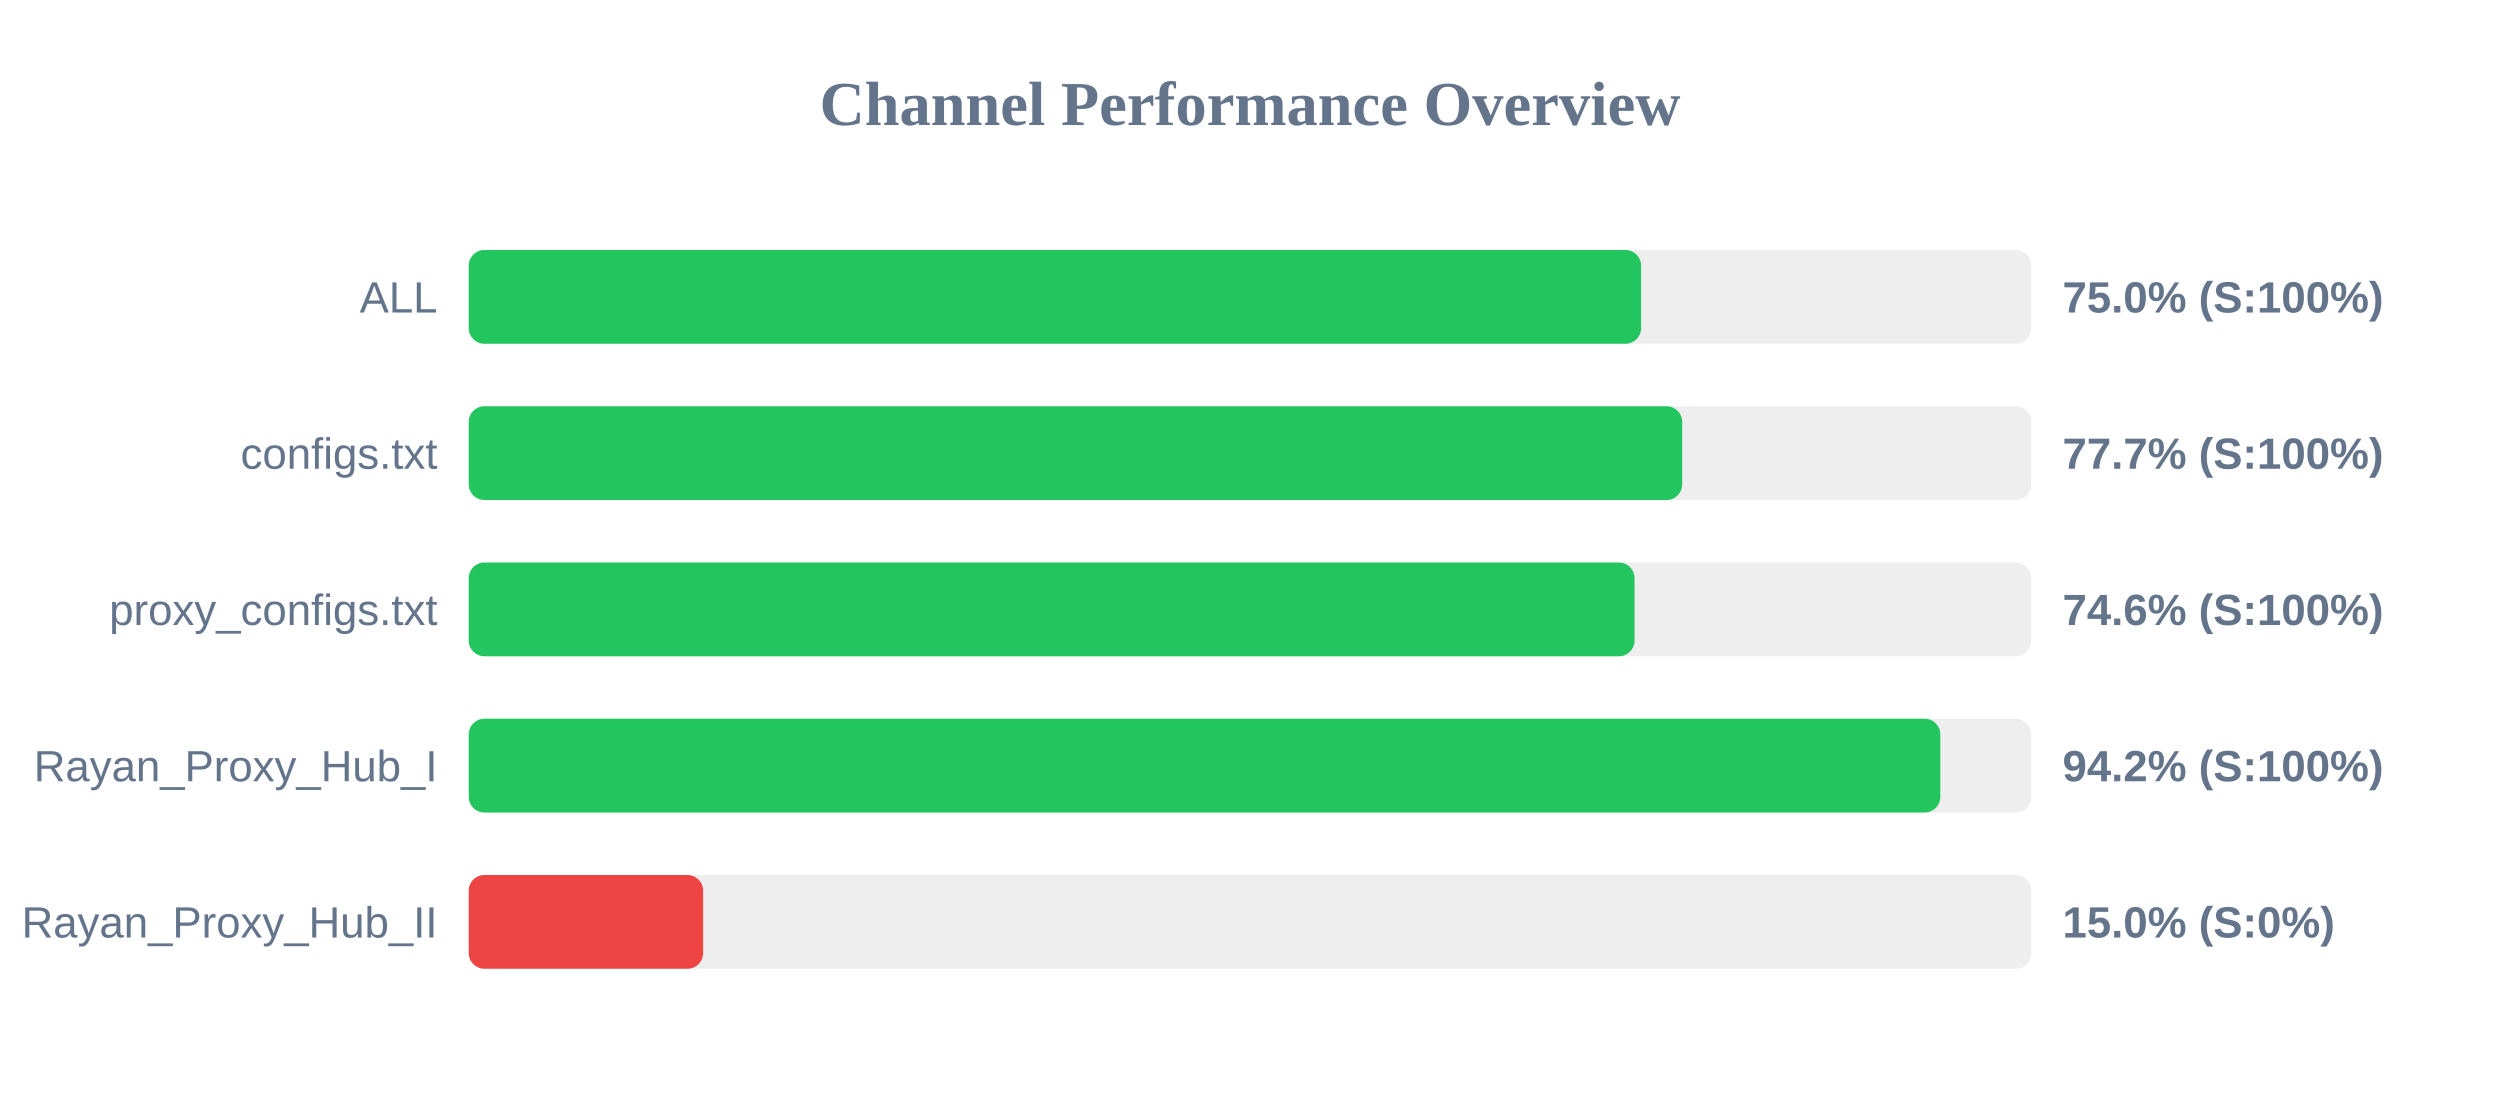
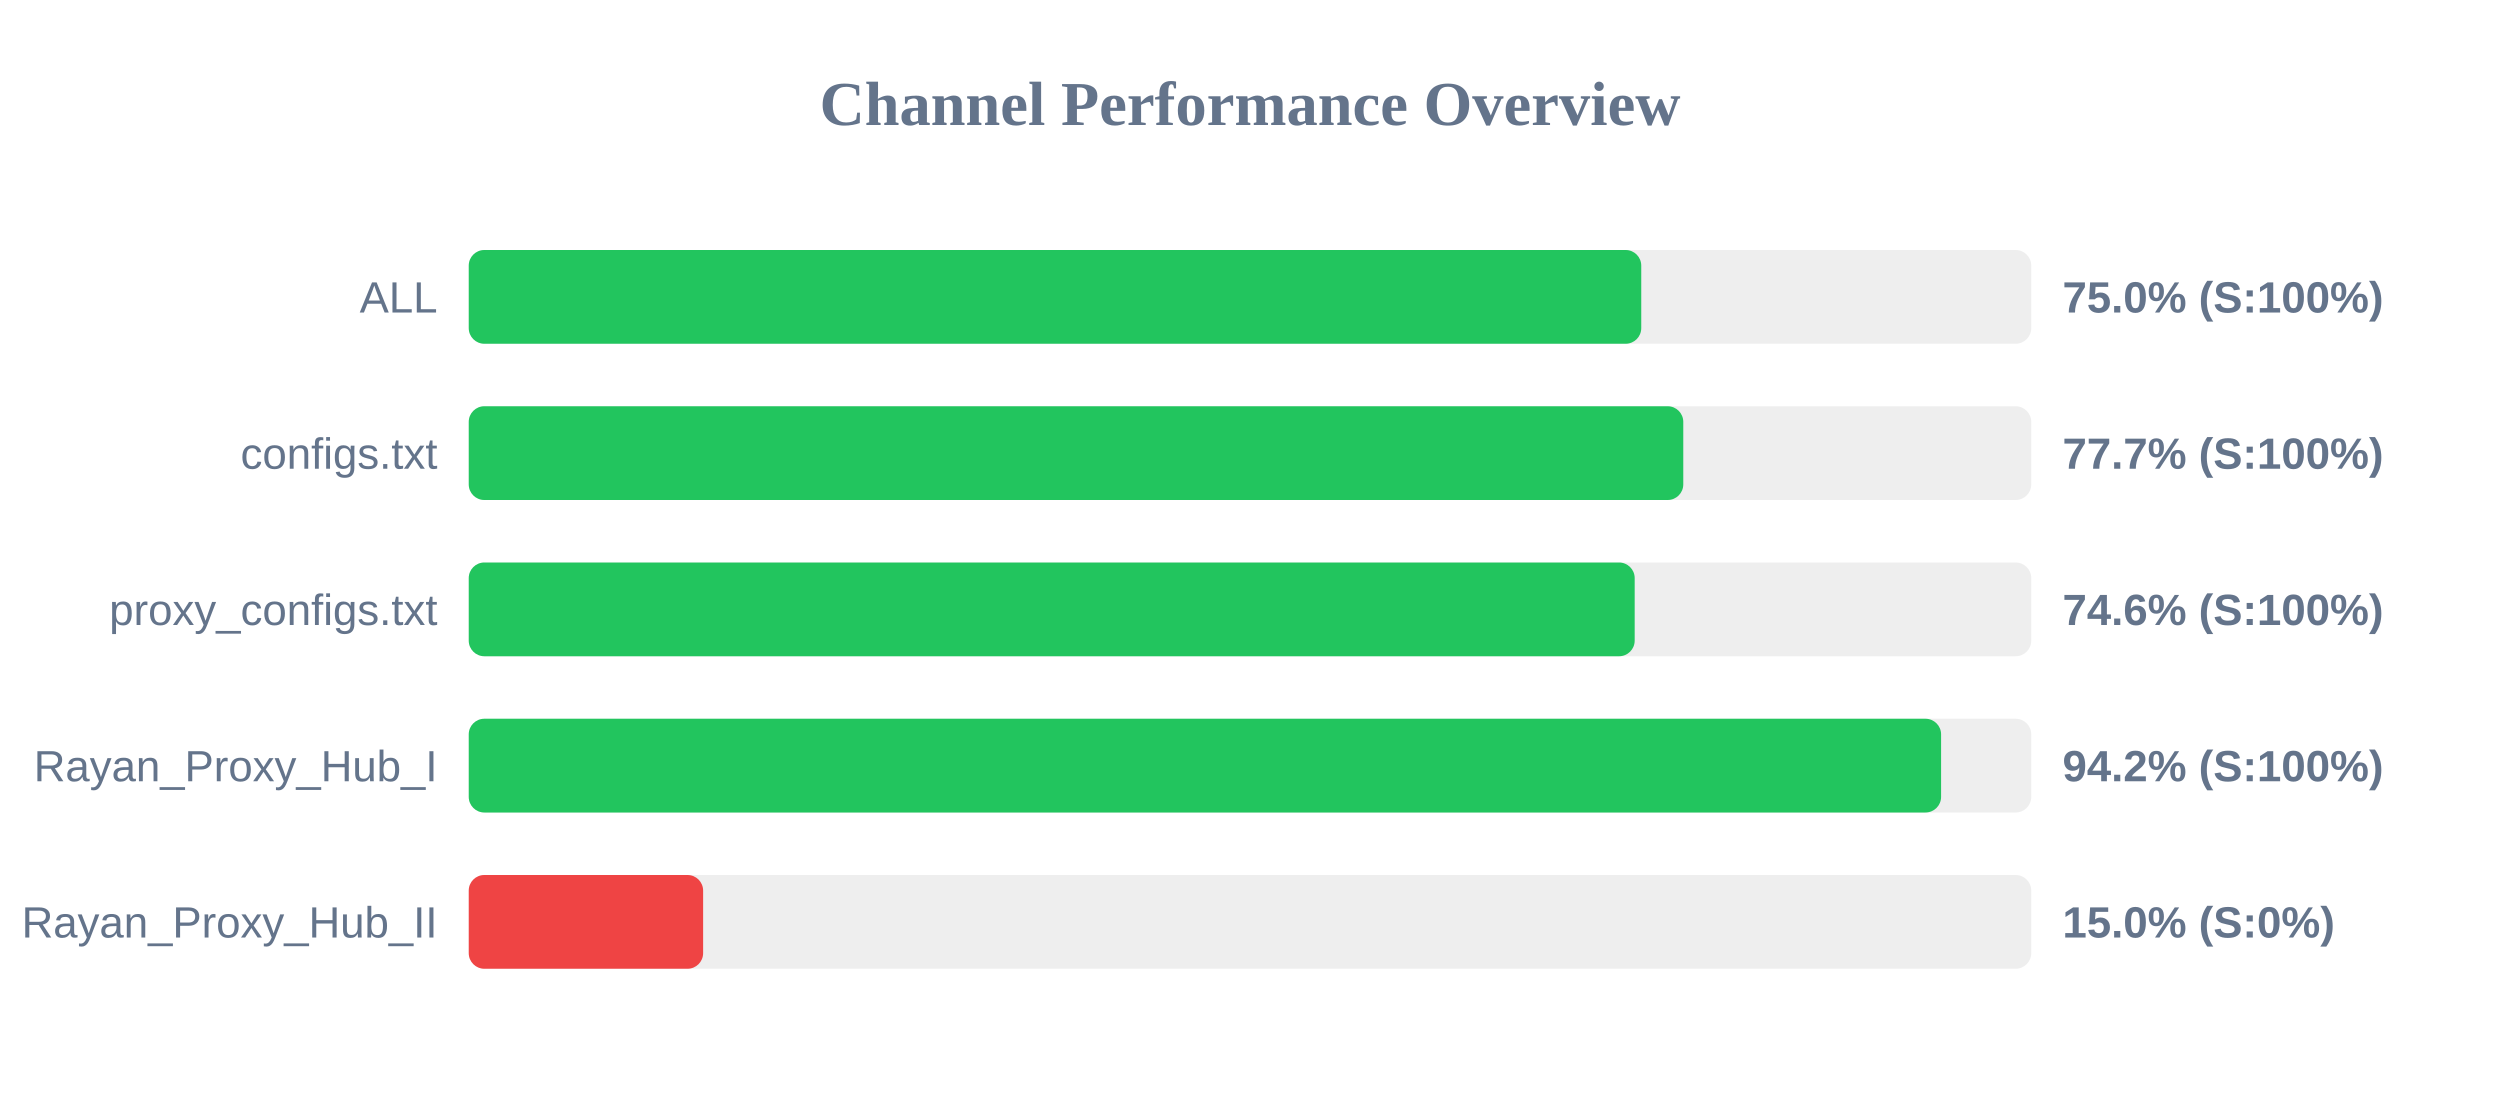
<svg xmlns="http://www.w3.org/2000/svg" width="800" height="350" version="1.1">
  <style>
        .row { font: 14px Arial; fill: #64748b; }
        .score { font: bold 14px Arial; fill: #64748b; }
    </style>
  <text x="400" y="40" text-anchor="middle" font-size="20px" font-weight="bold" fill="#64748b">Channel Performance Overview</text>
  <rect x="150" y="80" width="500" height="30" fill="#eee" rx="5" />
-   <rect x="150" y="80" width="375.15" height="30" fill="#22c55e" rx="5" />
+   <rect x="150" y="80" width="375.2" height="30" fill="#22c55e" rx="5" />
  <text x="140" y="100" text-anchor="end" class="row">ALL</text>
  <text x="660" y="100" text-anchor="start" class="score">75.0% (S:100%)</text>
  <rect x="150" y="130" width="500" height="30" fill="#eee" rx="5" />
-   <rect x="150" y="130" width="388.3" height="30" fill="#22c55e" rx="5" />
+   <rect x="150" y="130" width="388.65" height="30" fill="#22c55e" rx="5" />
  <text x="140" y="150" text-anchor="end" class="row">configs.txt</text>
  <text x="660" y="150" text-anchor="start" class="score">77.7% (S:100%)</text>
  <rect x="150" y="180" width="500" height="30" fill="#eee" rx="5" />
-   <rect x="150" y="180" width="373.05" height="30" fill="#22c55e" rx="5" />
+   <rect x="150" y="180" width="373.1" height="30" fill="#22c55e" rx="5" />
  <text x="140" y="200" text-anchor="end" class="row">proxy_configs.txt</text>
  <text x="660" y="200" text-anchor="start" class="score">74.6% (S:100%)</text>
  <rect x="150" y="230" width="500" height="30" fill="#eee" rx="5" />
-   <rect x="150" y="230" width="470.9" height="30" fill="#22c55e" rx="5" />
+   <rect x="150" y="230" width="471.15" height="30" fill="#22c55e" rx="5" />
  <text x="140" y="250" text-anchor="end" class="row">Rayan_Proxy_Hub_I</text>
  <text x="660" y="250" text-anchor="start" class="score">94.2% (S:100%)</text>
  <rect x="150" y="280" width="500" height="30" fill="#eee" rx="5" />
  <rect x="150" y="280" width="75.0" height="30" fill="#ef4444" rx="5" />
  <text x="140" y="300" text-anchor="end" class="row">Rayan_Proxy_Hub_II</text>
  <text x="660" y="300" text-anchor="start" class="score">15.0% (S:0%)</text>
</svg>
